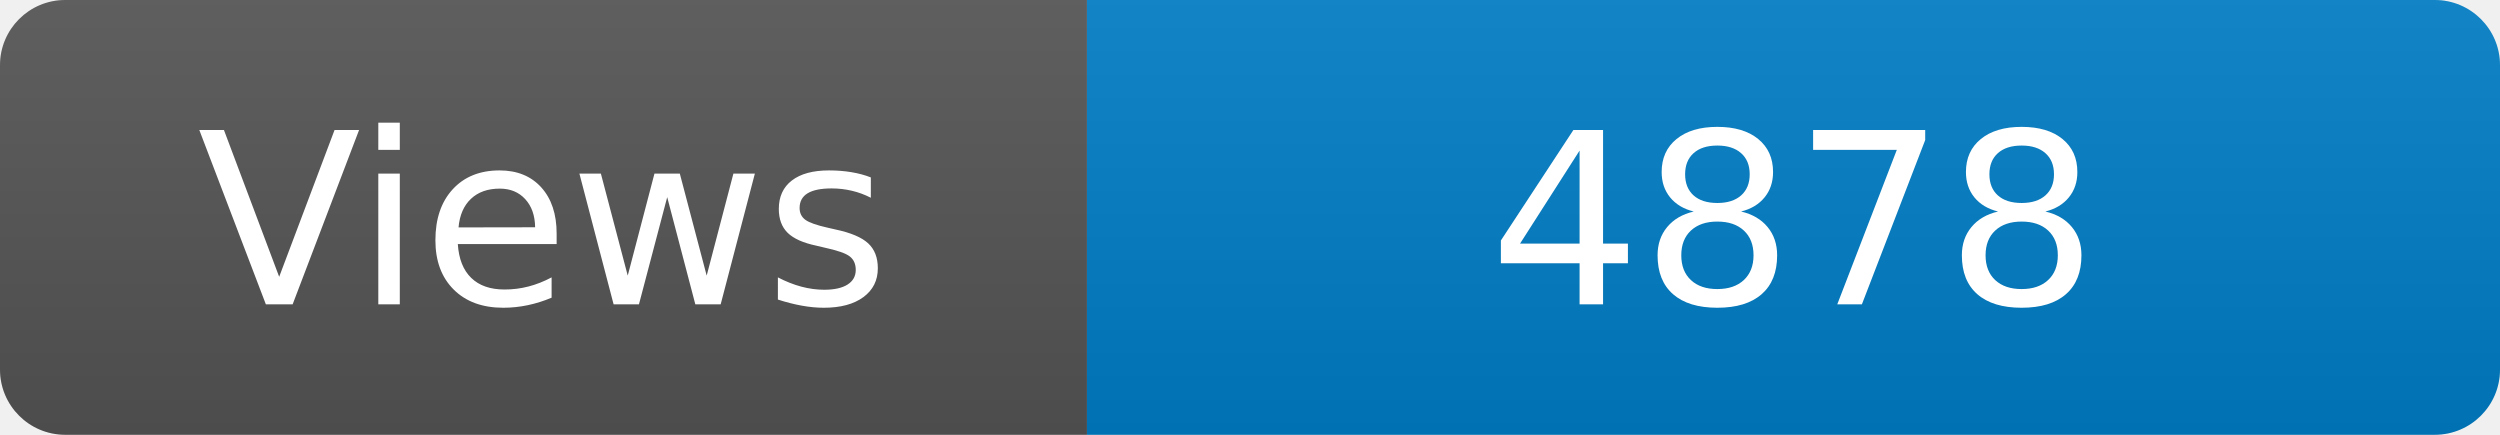
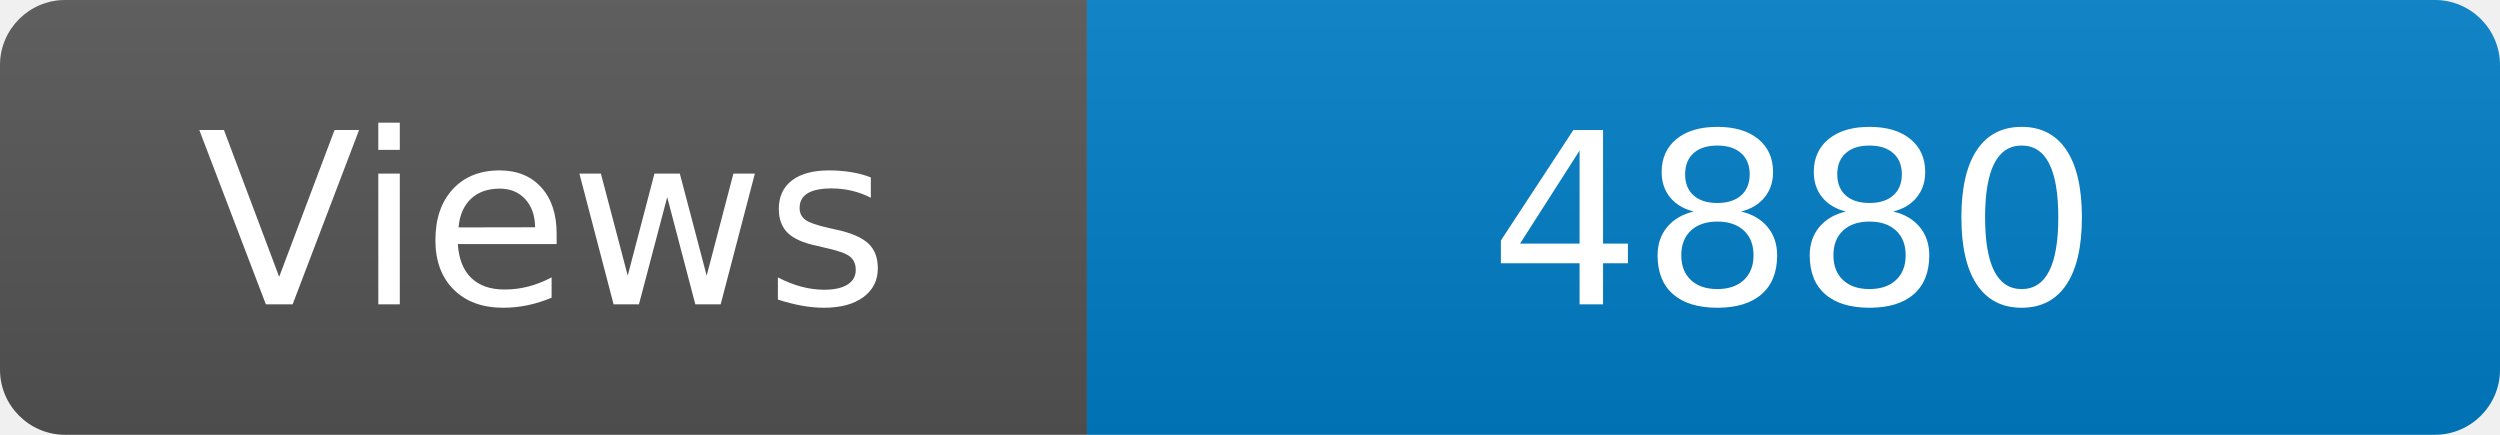
<svg xmlns="http://www.w3.org/2000/svg" width="115" height="20" role="img" aria-label="Maintained?: yes">
  <linearGradient id="s" x2="0" y2="100%">
    <stop offset="0" stop-color="#bbb" stop-opacity=".1" />
    <stop offset="1" stop-opacity=".1" />
  </linearGradient>
  <clipPath id="r">
    <rect width="115" height="20" rx="3" fill="#fff" />
  </clipPath>
  <g clip-path="url(#r)">
    <rect width="50" height="20" fill="#555" />
    <rect x="50" width="160" height="20" fill="#007ec6" />
    <rect width="115" height="20" fill="url(#s)" />
  </g>
  <g fill="#fff" text-anchor="middle" font-family="Verdana,Geneva,DejaVu Sans,sans-serif" font-size="110">
    <text x="250" y="140" transform="scale(.1)" fill="#fff">Views</text>
-     <text x="825" y="140" transform="scale(.1)" fill="#fff">4878</text>
+     <text x="825" y="140" transform="scale(.1)" fill="#fff">4880</text>
  </g>
</svg>
